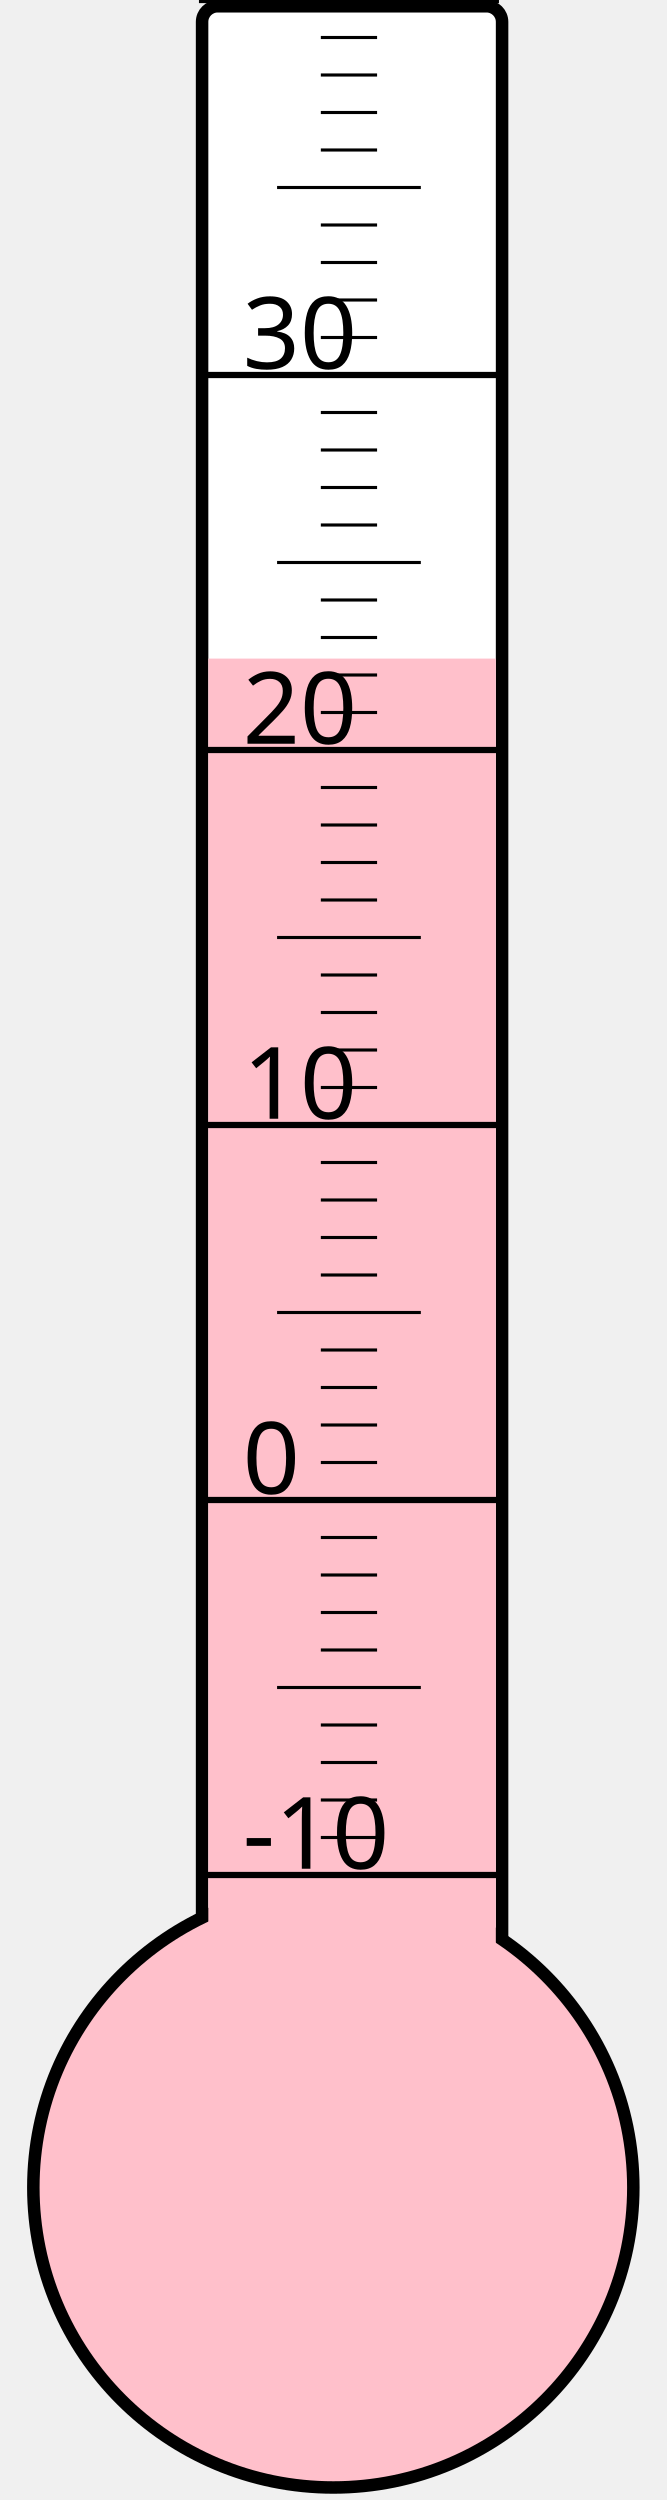
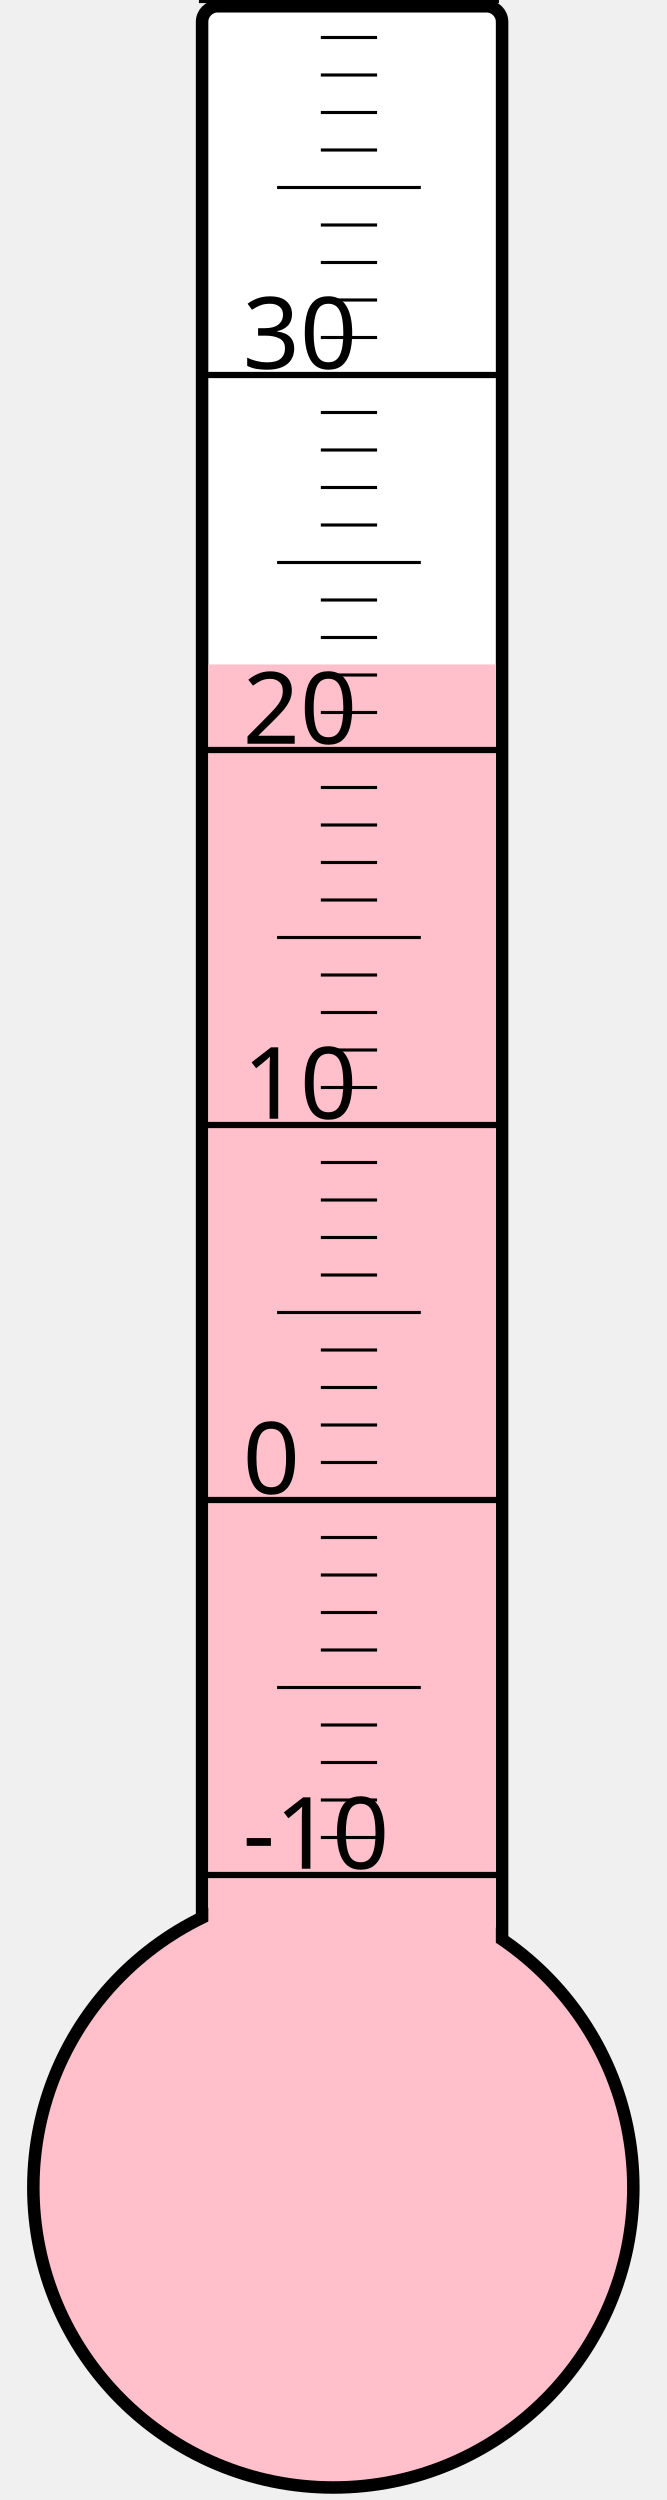
<svg xmlns="http://www.w3.org/2000/svg" width="40px" height="150px" viewBox="0 0 200 800">
  <rect width="200" height="800" x="0" y="0" style="fill: #ffffeb; fill-opacity: 0;" />
  <rect width="96" height="680" x="58" y="2" rx="5" ry="5" style="fill: white; fill-opacity: 1; stroke: black; stroke-width: 4;" />
  <circle cx="100" cy="700" r="96" style="fill: pink; stroke: black; stroke-width: 4;" />
-   <rect width="92" height="489.25" x="60" y="210.75" style="fill: pink; fill-opacity: 1; stroke-width: 0;" />
+   <rect width="92" height="487.375" x="60" y="212.625" style="fill: pink; fill-opacity: 1; stroke-width: 0;" />
  <text x="71" y="598" style="font-family: sans-serif; font-size: 24pt;">-10</text>
  <text x="71" y="478" style="font-family: sans-serif; font-size: 24pt;">0</text>
  <text x="71" y="358" style="font-family: sans-serif; font-size: 24pt;">10</text>
  <text x="71" y="238" style="font-family: sans-serif; font-size: 24pt;">20</text>
  <text x="71" y="118" style="font-family: sans-serif; font-size: 24pt;">30</text>
  <g style="stroke: black;">
    <line x1="57" y1="600" x2="153" y2="600" style="stroke-width: 2;" />
    <line x1="96" y1="588" x2="114" y2="588" style="stroke-width: 1;" />
    <line x1="96" y1="576" x2="114" y2="576" style="stroke-width: 1;" />
    <line x1="96" y1="564" x2="114" y2="564" style="stroke-width: 1;" />
    <line x1="96" y1="552" x2="114" y2="552" style="stroke-width: 1;" />
    <line x1="82" y1="540" x2="128" y2="540" style="stroke-width: 1;" />
    <line x1="96" y1="528" x2="114" y2="528" style="stroke-width: 1;" />
    <line x1="96" y1="516" x2="114" y2="516" style="stroke-width: 1;" />
    <line x1="96" y1="504" x2="114" y2="504" style="stroke-width: 1;" />
    <line x1="96" y1="492" x2="114" y2="492" style="stroke-width: 1;" />
    <line x1="57" y1="480" x2="153" y2="480" style="stroke-width: 2;" />
    <line x1="96" y1="468" x2="114" y2="468" style="stroke-width: 1;" />
    <line x1="96" y1="456" x2="114" y2="456" style="stroke-width: 1;" />
    <line x1="96" y1="444" x2="114" y2="444" style="stroke-width: 1;" />
    <line x1="96" y1="432" x2="114" y2="432" style="stroke-width: 1;" />
    <line x1="82" y1="420" x2="128" y2="420" style="stroke-width: 1;" />
    <line x1="96" y1="408" x2="114" y2="408" style="stroke-width: 1;" />
    <line x1="96" y1="396" x2="114" y2="396" style="stroke-width: 1;" />
    <line x1="96" y1="384" x2="114" y2="384" style="stroke-width: 1;" />
    <line x1="96" y1="372" x2="114" y2="372" style="stroke-width: 1;" />
    <line x1="57" y1="360" x2="153" y2="360" style="stroke-width: 2;" />
    <line x1="96" y1="348" x2="114" y2="348" style="stroke-width: 1;" />
    <line x1="96" y1="336" x2="114" y2="336" style="stroke-width: 1;" />
    <line x1="96" y1="324" x2="114" y2="324" style="stroke-width: 1;" />
    <line x1="96" y1="312" x2="114" y2="312" style="stroke-width: 1;" />
    <line x1="82" y1="300" x2="128" y2="300" style="stroke-width: 1;" />
    <line x1="96" y1="288" x2="114" y2="288" style="stroke-width: 1;" />
    <line x1="96" y1="276" x2="114" y2="276" style="stroke-width: 1;" />
    <line x1="96" y1="264" x2="114" y2="264" style="stroke-width: 1;" />
    <line x1="96" y1="252" x2="114" y2="252" style="stroke-width: 1;" />
    <line x1="57" y1="240" x2="153" y2="240" style="stroke-width: 2;" />
    <line x1="96" y1="228" x2="114" y2="228" style="stroke-width: 1;" />
    <line x1="96" y1="216" x2="114" y2="216" style="stroke-width: 1;" />
    <line x1="96" y1="204" x2="114" y2="204" style="stroke-width: 1;" />
    <line x1="96" y1="192" x2="114" y2="192" style="stroke-width: 1;" />
    <line x1="82" y1="180" x2="128" y2="180" style="stroke-width: 1;" />
    <line x1="96" y1="168" x2="114" y2="168" style="stroke-width: 1;" />
    <line x1="96" y1="156" x2="114" y2="156" style="stroke-width: 1;" />
    <line x1="96" y1="144" x2="114" y2="144" style="stroke-width: 1;" />
    <line x1="96" y1="132" x2="114" y2="132" style="stroke-width: 1;" />
    <line x1="57" y1="120" x2="153" y2="120" style="stroke-width: 2;" />
    <line x1="96" y1="108" x2="114" y2="108" style="stroke-width: 1;" />
    <line x1="96" y1="96" x2="114" y2="96" style="stroke-width: 1;" />
    <line x1="96" y1="84" x2="114" y2="84" style="stroke-width: 1;" />
    <line x1="96" y1="72" x2="114" y2="72" style="stroke-width: 1;" />
    <line x1="82" y1="60" x2="128" y2="60" style="stroke-width: 1;" />
    <line x1="96" y1="48" x2="114" y2="48" style="stroke-width: 1;" />
    <line x1="96" y1="36" x2="114" y2="36" style="stroke-width: 1;" />
    <line x1="96" y1="24" x2="114" y2="24" style="stroke-width: 1;" />
    <line x1="96" y1="12" x2="114" y2="12" style="stroke-width: 1;" />
    <line x1="57" y1="0" x2="153" y2="0" style="stroke-width: 2;" />
  </g>
</svg>
